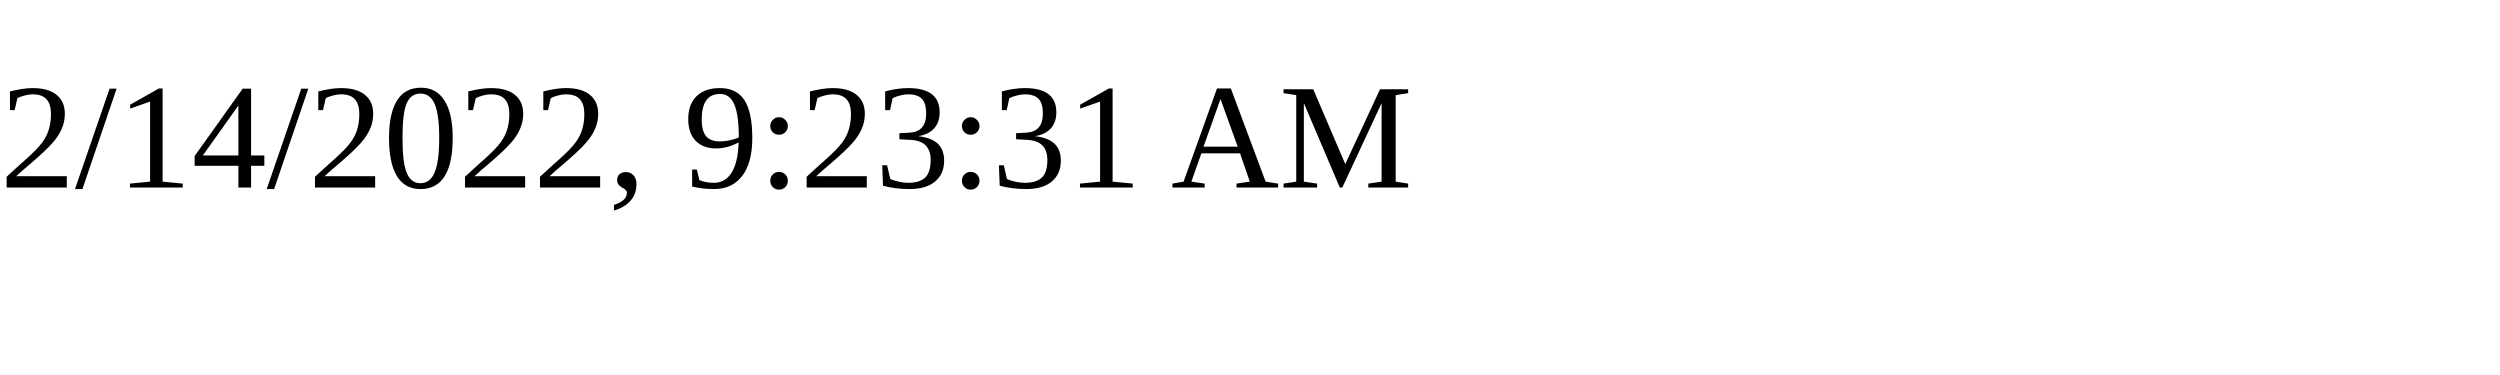
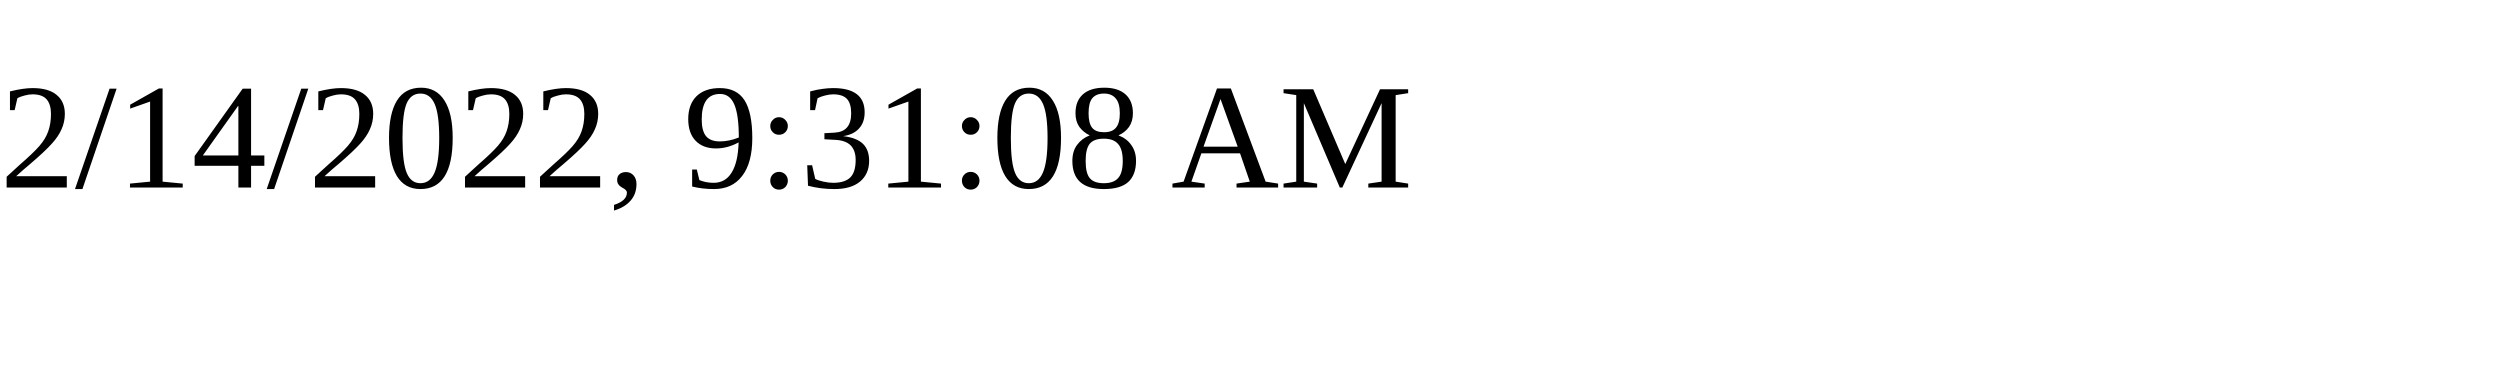
<svg xmlns="http://www.w3.org/2000/svg" height="30" width="200">
-   <text x="0" y="15">2/14/2022, 9:23:31 AM</text>
+   <text x="0" y="15">2/14/2022, 9:31:08 AM</text>
</svg>
